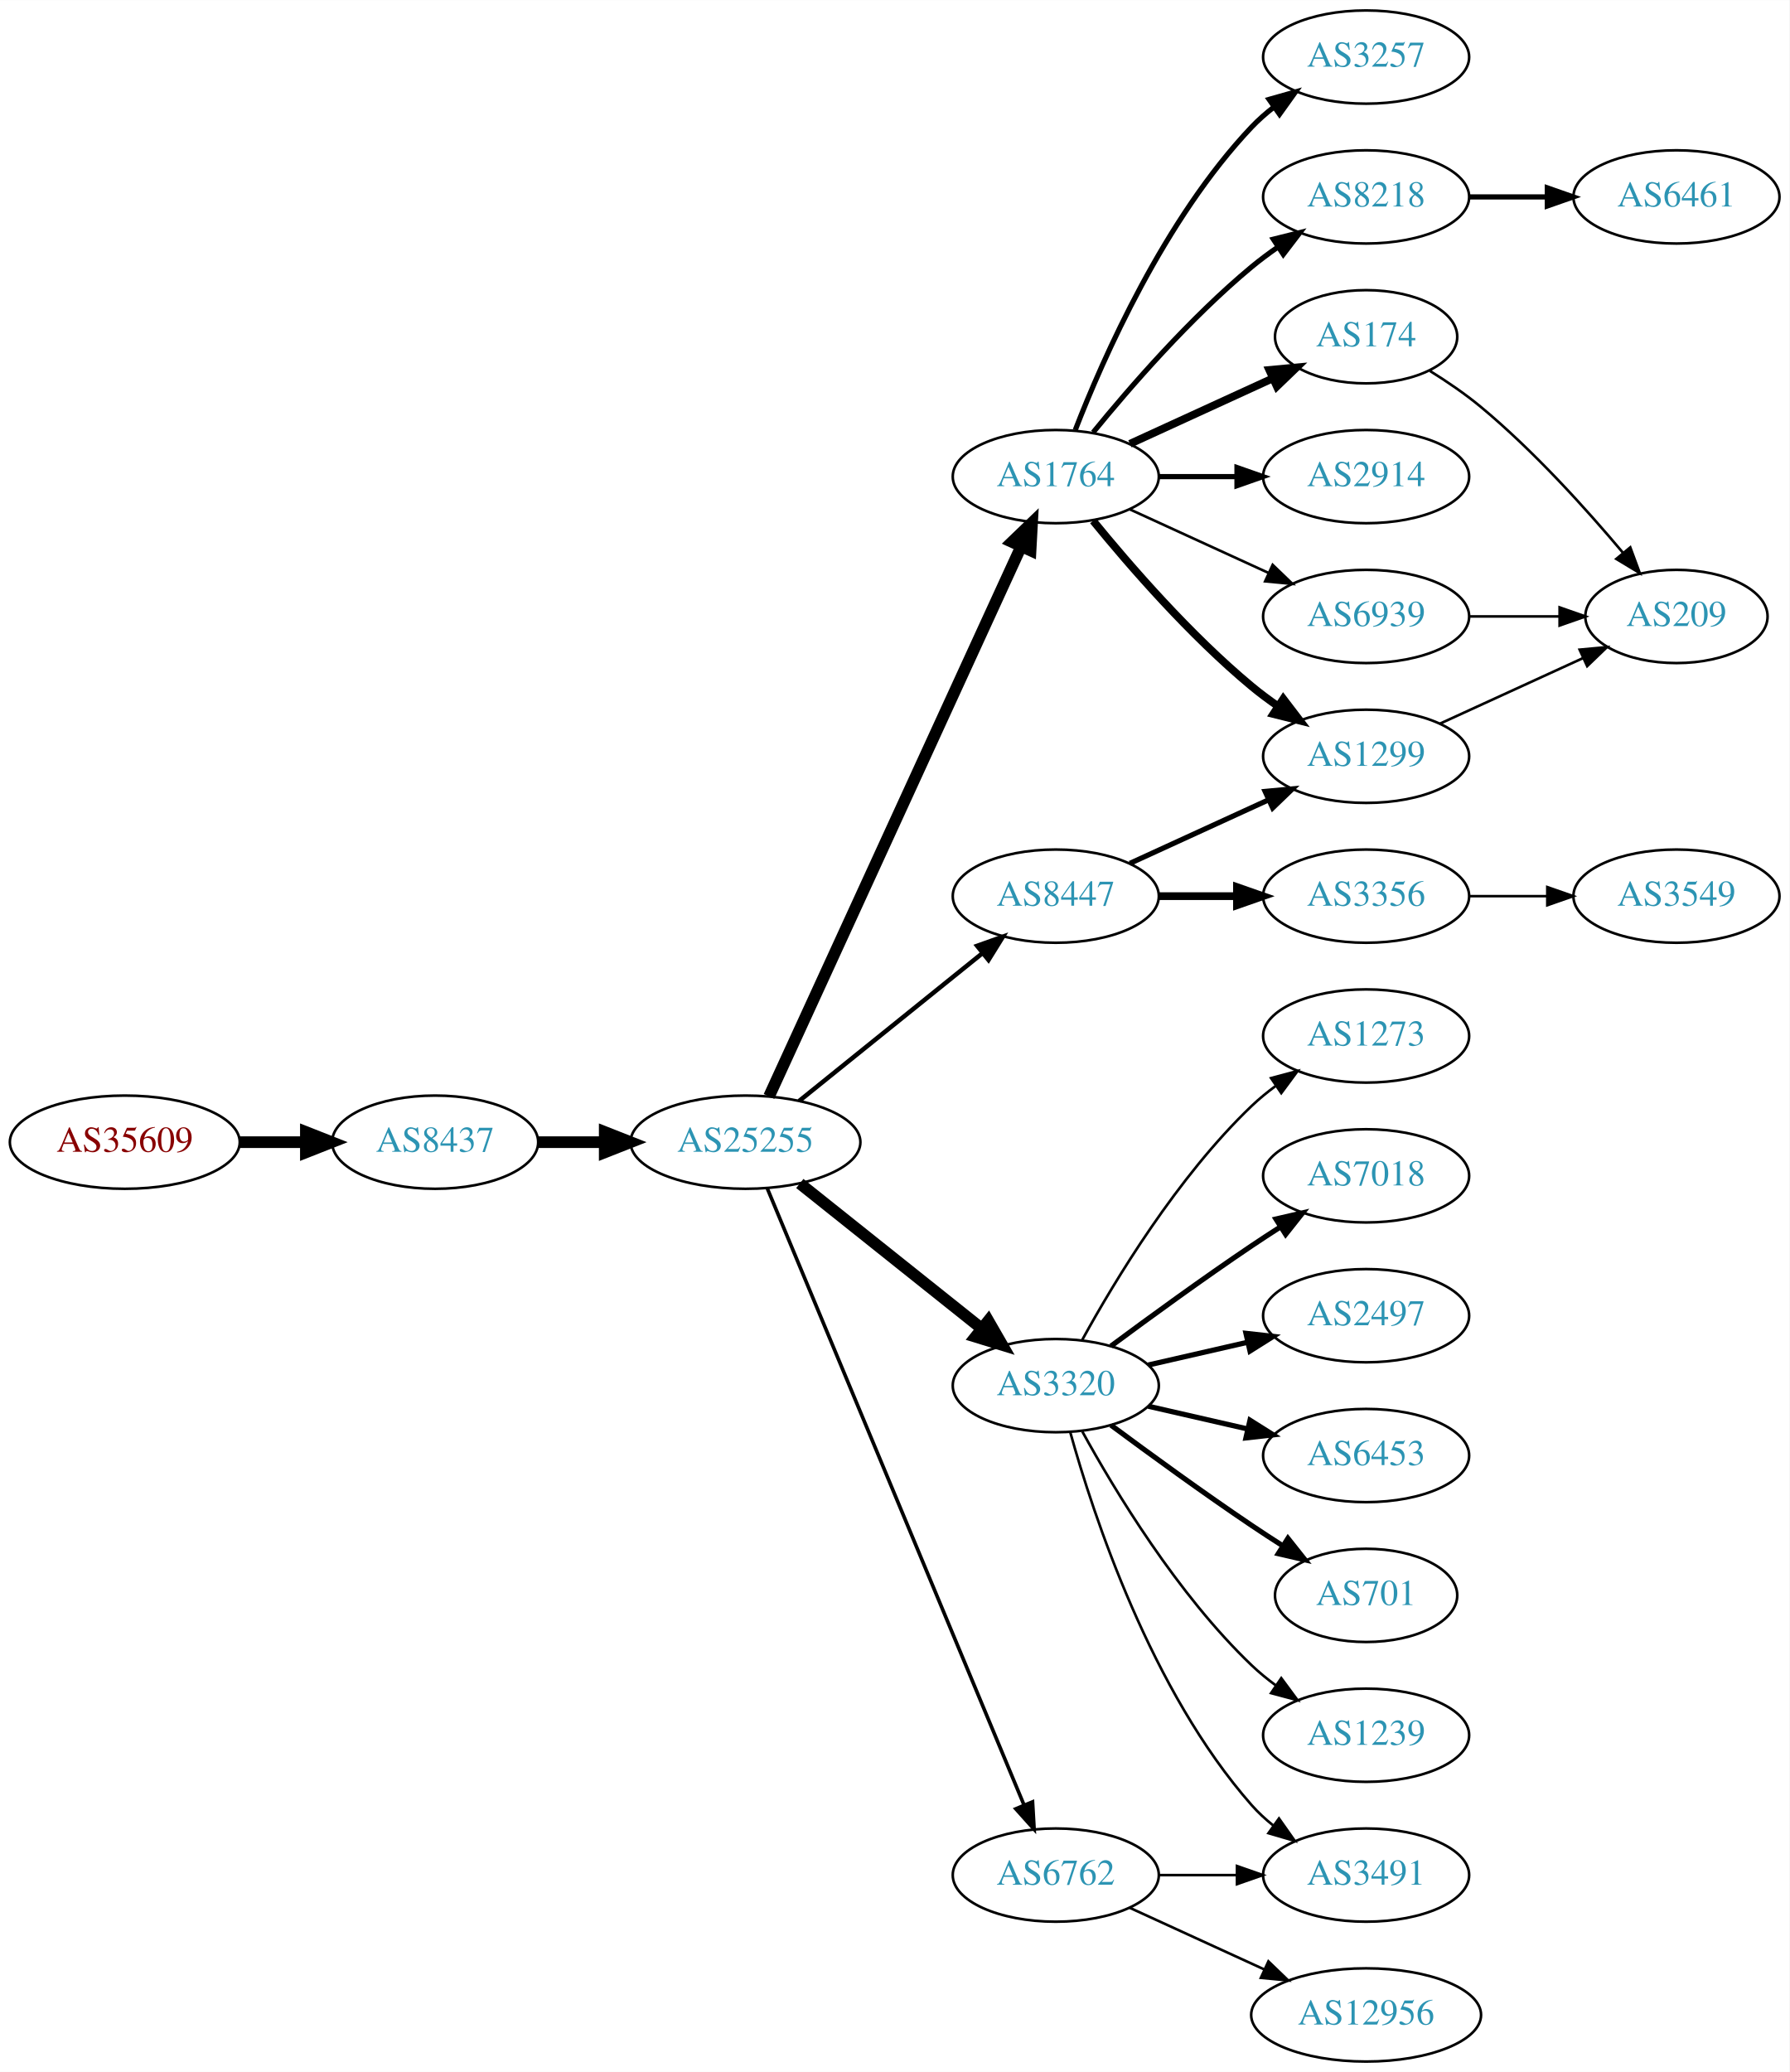
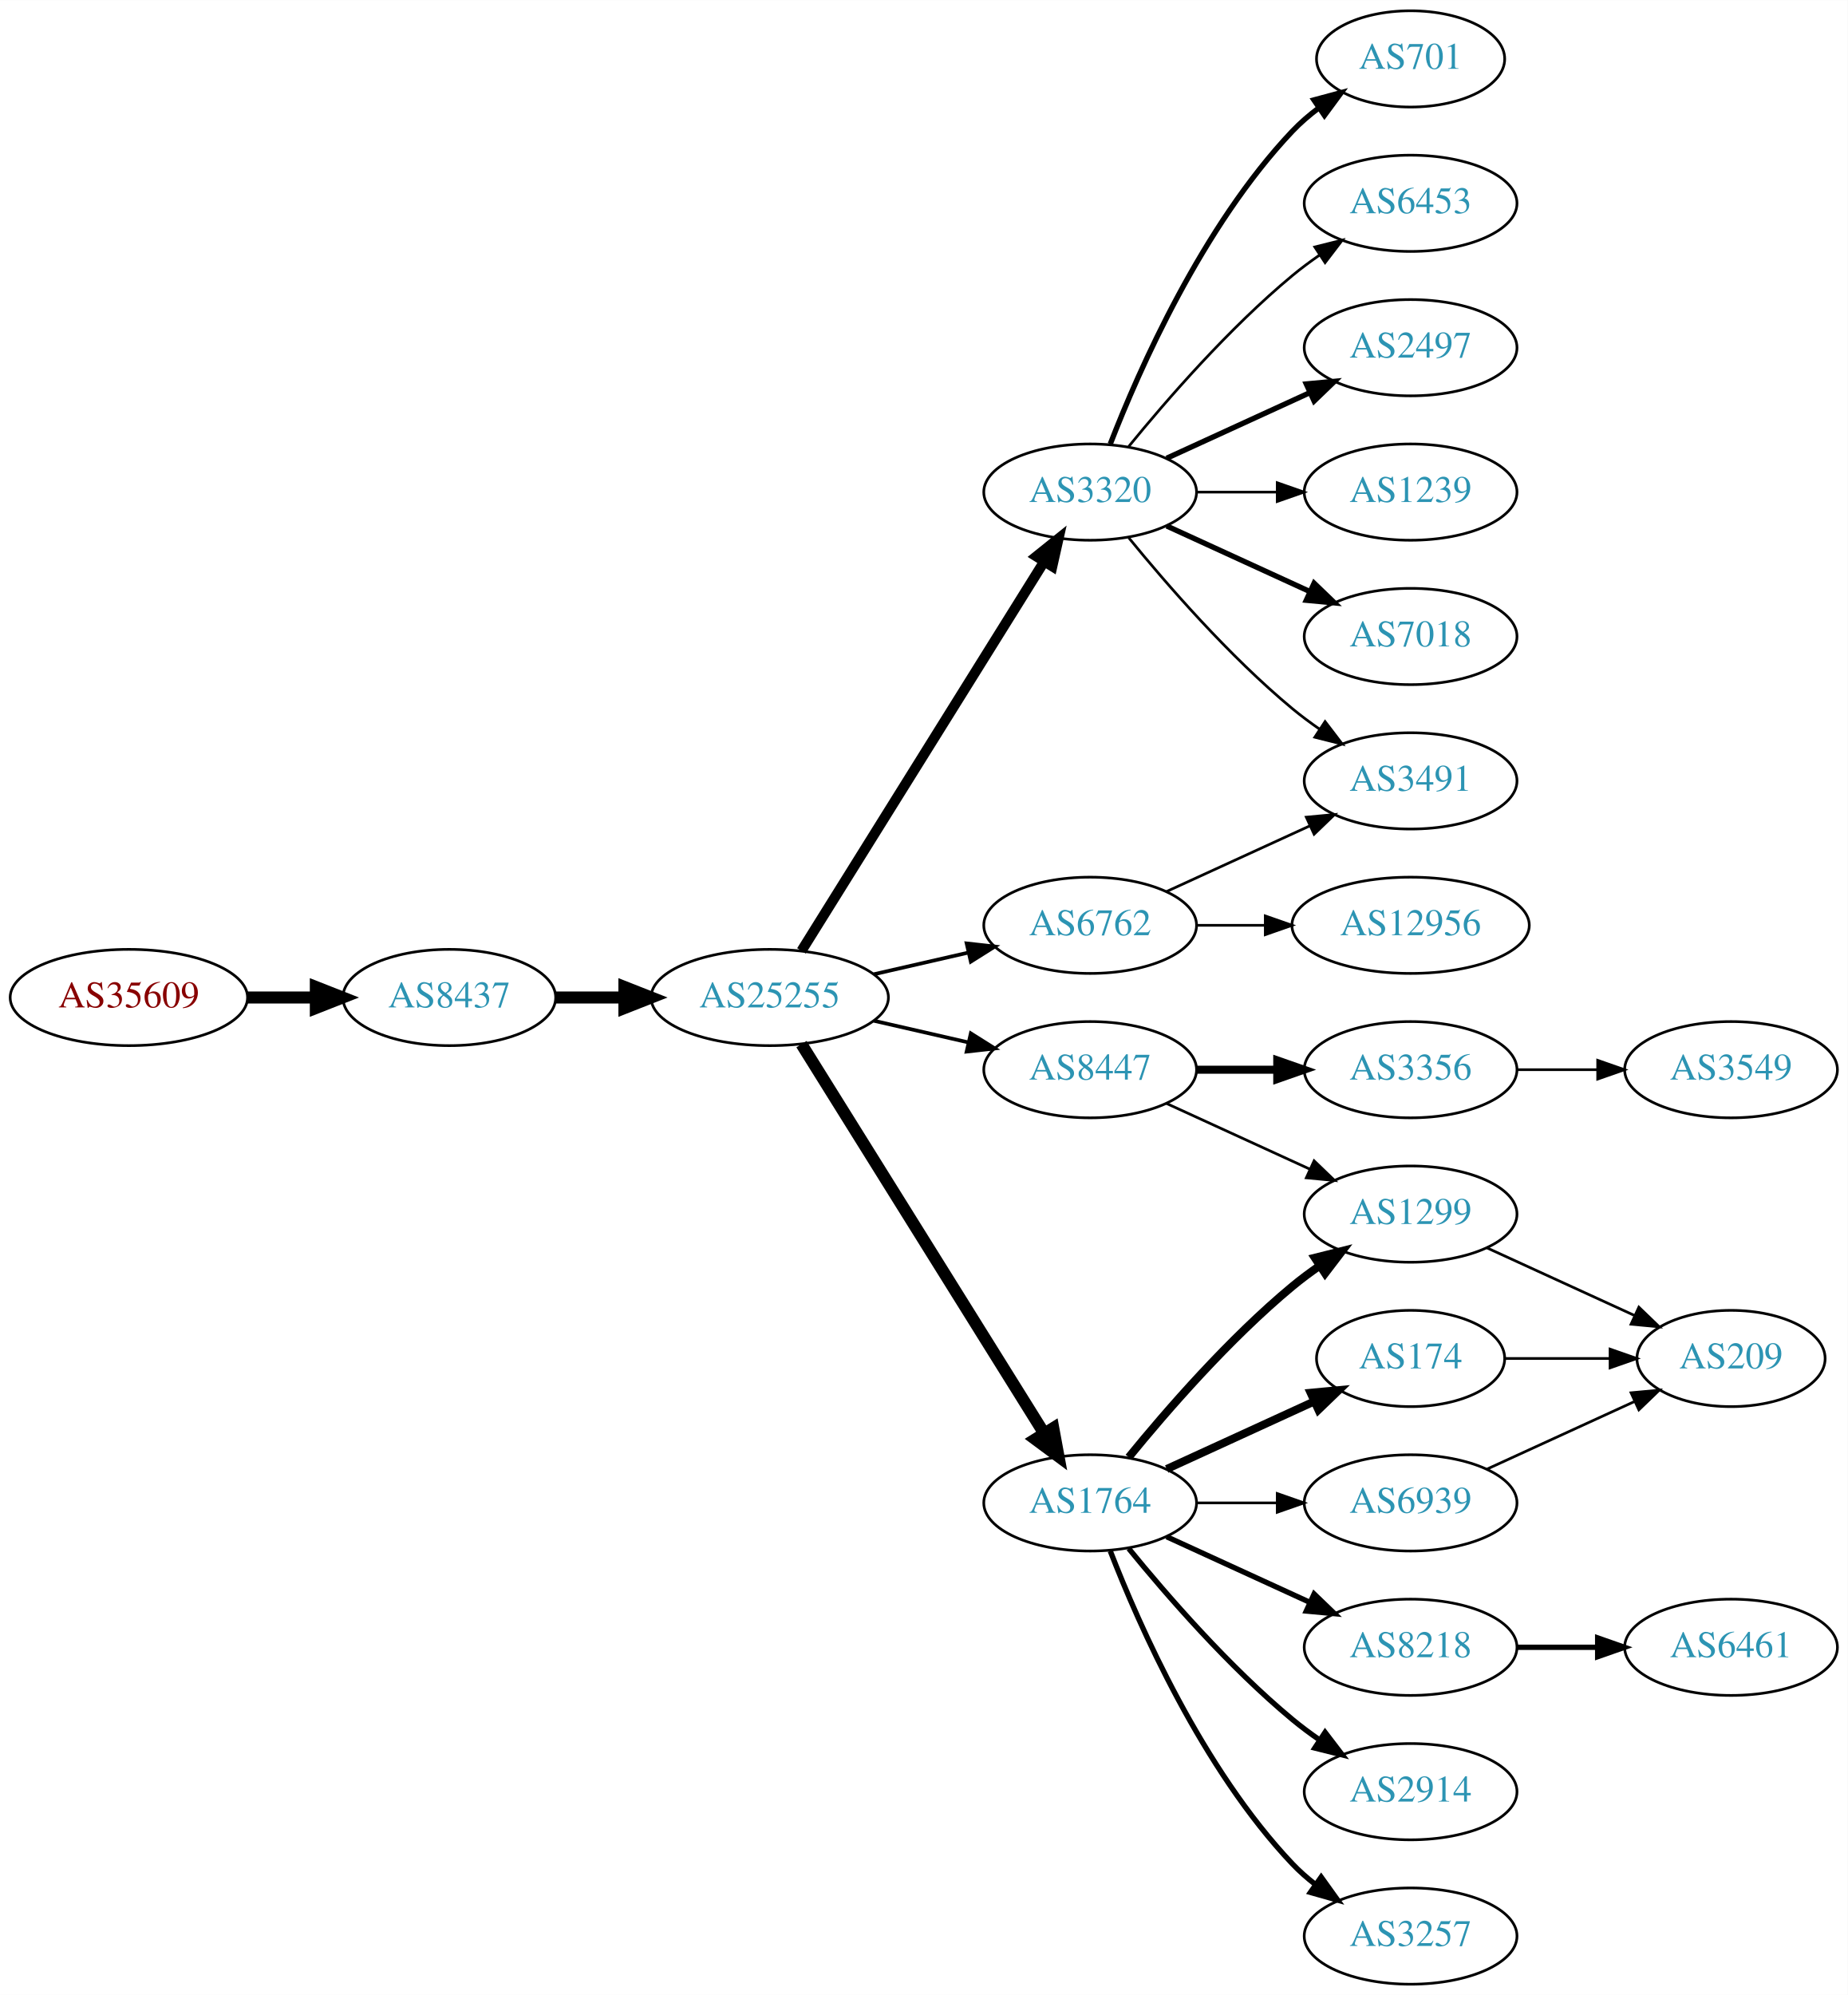
- <svg xmlns="http://www.w3.org/2000/svg" xmlns:xlink="http://www.w3.org/1999/xlink" width="691pt" height="800pt" viewBox="0.00 0.00 691.06 800.00">
-   <g id="graph0" class="graph" transform="scale(1 1) rotate(0) translate(4 796)">
-     <polygon fill="white" stroke="none" points="-4,4 -4,-796 687.055,-796 687.055,4 -4,4" />
+ <svg xmlns="http://www.w3.org/2000/svg" xmlns:xlink="http://www.w3.org/1999/xlink" width="691pt" height="746pt" viewBox="0.00 0.00 691.06 746.00">
+   <g id="graph0" class="graph" transform="scale(1 1) rotate(0) translate(4 742)">
+     <polygon fill="white" stroke="none" points="-4,4 -4,-742 687.055,-742 687.055,4 -4,4" />
    <g id="node1" class="node">
      <g id="a_node1">
        <a xlink:href="/asn/35609" xlink:title="AS35609 ~ Smart Force e.U. [AT]">
-           <ellipse fill="#ffffff" stroke="black" cx="44.196" cy="-355" rx="44.393" ry="18" />
-           <text text-anchor="middle" x="44.196" y="-351.3" font-family="Times,serif" font-size="14.00" fill="#880000">AS35609</text>
+           <ellipse fill="#ffffff" stroke="black" cx="44.196" cy="-369" rx="44.393" ry="18" />
+           <text text-anchor="middle" x="44.196" y="-365.3" font-family="Times,serif" font-size="14.00" fill="#880000">AS35609</text>
        </a>
      </g>
    </g>
    <g id="node2" class="node">
      <g id="a_node2">
        <a xlink:href="/asn/8437" xlink:title="AS8437 ~ Hutchison Drei Austria GmbH [AT]">
-           <ellipse fill="#ffffff" stroke="black" cx="164.039" cy="-355" rx="39.794" ry="18" />
-           <text text-anchor="middle" x="164.039" y="-351.3" font-family="Times,serif" font-size="14.00" fill="#2c94b3">AS8437</text>
+           <ellipse fill="#ffffff" stroke="black" cx="164.039" cy="-369" rx="39.794" ry="18" />
+           <text text-anchor="middle" x="164.039" y="-365.3" font-family="Times,serif" font-size="14.00" fill="#2c94b3">AS8437</text>
        </a>
      </g>
    </g>
    <g id="edge1" class="edge">
-       <path fill="none" stroke="black" stroke-width="4.5" d="M88.407,-355C96.72,-355 105.482,-355 113.965,-355" />
-       <polygon fill="black" stroke="black" stroke-width="4.5" points="114.123,-358.938 124.123,-355 114.123,-351.063 114.123,-358.938" />
+       <path fill="none" stroke="black" stroke-width="4.5" d="M88.407,-369C96.72,-369 105.482,-369 113.965,-369" />
+       <polygon fill="black" stroke="black" stroke-width="4.5" points="114.123,-372.938 124.123,-369 114.123,-365.063 114.123,-372.938" />
    </g>
    <g id="node3" class="node">
      <g id="a_node3">
        <a xlink:href="/asn/25255" xlink:title="AS25255 ~ ==&gt; TELE2 AUSTRIA &lt;== [AT]">
-           <ellipse fill="#ffffff" stroke="black" cx="283.881" cy="-355" rx="44.393" ry="18" />
-           <text text-anchor="middle" x="283.881" y="-351.3" font-family="Times,serif" font-size="14.00" fill="#2c94b3">AS25255</text>
+           <ellipse fill="#ffffff" stroke="black" cx="283.881" cy="-369" rx="44.393" ry="18" />
+           <text text-anchor="middle" x="283.881" y="-365.3" font-family="Times,serif" font-size="14.00" fill="#2c94b3">AS25255</text>
        </a>
      </g>
    </g>
    <g id="edge2" class="edge">
-       <path fill="none" stroke="black" stroke-width="4.5" d="M203.951,-355C212.054,-355 220.729,-355 229.255,-355" />
-       <polygon fill="black" stroke="black" stroke-width="4.5" points="229.533,-358.938 239.533,-355 229.533,-351.063 229.533,-358.938" />
+       <path fill="none" stroke="black" stroke-width="4.5" d="M203.951,-369C212.054,-369 220.729,-369 229.255,-369" />
+       <polygon fill="black" stroke="black" stroke-width="4.5" points="229.533,-372.938 239.533,-369 229.533,-365.063 229.533,-372.938" />
    </g>
    <g id="node4" class="node">
      <g id="a_node4">
-         <a xlink:href="/asn/1764" xlink:title="AS1764 ~ NEXTLAYER-AS [AT]">
-           <ellipse fill="#ffffff" stroke="black" cx="403.724" cy="-612" rx="39.794" ry="18" />
-           <text text-anchor="middle" x="403.724" y="-608.3" font-family="Times,serif" font-size="14.00" fill="#2c94b3">AS1764</text>
+         <a xlink:href="/asn/6762" xlink:title="AS6762 ~ TELECOM ITALIA SPARKLE S.p.A. [IT]">
+           <ellipse fill="#ffffff" stroke="black" cx="403.724" cy="-396" rx="39.794" ry="18" />
+           <text text-anchor="middle" x="403.724" y="-392.3" font-family="Times,serif" font-size="14.00" fill="#2c94b3">AS6762</text>
        </a>
      </g>
    </g>
    <g id="edge3" class="edge">
-       <path fill="none" stroke="black" stroke-width="4.5" d="M292.981,-372.665C313.206,-416.772 366.03,-531.976 390.256,-584.809" />
-       <polygon fill="black" stroke="black" stroke-width="4.5" points="386.82,-586.763 394.567,-594.212 393.978,-583.481 386.82,-586.763" />
+       <path fill="none" stroke="black" stroke-width="1.385" d="M322.816,-377.692C334.057,-380.267 346.469,-383.111 358.092,-385.774" />
+       <polygon fill="black" stroke="black" stroke-width="1.385" points="357.525,-389.235 368.054,-388.057 359.088,-382.412 357.525,-389.235" />
    </g>
    <g id="node5" class="node">
      <g id="a_node5">
-         <a xlink:href="/asn/3320" xlink:title="AS3320 ~ DTAG [DE]">
-           <ellipse fill="#ffffff" stroke="black" cx="403.724" cy="-261" rx="39.794" ry="18" />
-           <text text-anchor="middle" x="403.724" y="-257.3" font-family="Times,serif" font-size="14.00" fill="#2c94b3">AS3320</text>
+         <a xlink:href="/asn/8447" xlink:title="AS8447 ~ A1 Telekom Austria AG [AT]">
+           <ellipse fill="#ffffff" stroke="black" cx="403.724" cy="-342" rx="39.794" ry="18" />
+           <text text-anchor="middle" x="403.724" y="-338.3" font-family="Times,serif" font-size="14.00" fill="#2c94b3">AS8447</text>
        </a>
      </g>
    </g>
    <g id="edge4" class="edge">
-       <path fill="none" stroke="black" stroke-width="4.5" d="M304.872,-339.054C324.203,-323.634 353.654,-300.141 375.197,-282.957" />
-       <polygon fill="black" stroke="black" stroke-width="4.5" points="377.666,-286.024 383.029,-276.71 372.756,-279.868 377.666,-286.024" />
+       <path fill="none" stroke="black" stroke-width="1.385" d="M322.816,-360.308C334.057,-357.733 346.469,-354.889 358.092,-352.226" />
+       <polygon fill="black" stroke="black" stroke-width="1.385" points="359.088,-355.588 368.054,-349.943 357.525,-348.765 359.088,-355.588" />
    </g>
    <g id="node6" class="node">
      <g id="a_node6">
-         <a xlink:href="/asn/8447" xlink:title="AS8447 ~ A1 Telekom Austria AG [AT]">
-           <ellipse fill="#ffffff" stroke="black" cx="403.724" cy="-450" rx="39.794" ry="18" />
-           <text text-anchor="middle" x="403.724" y="-446.3" font-family="Times,serif" font-size="14.00" fill="#2c94b3">AS8447</text>
+         <a xlink:href="/asn/3320" xlink:title="AS3320 ~ DTAG [DE]">
+           <ellipse fill="#ffffff" stroke="black" cx="403.724" cy="-558" rx="39.794" ry="18" />
+           <text text-anchor="middle" x="403.724" y="-554.3" font-family="Times,serif" font-size="14.00" fill="#2c94b3">AS3320</text>
        </a>
      </g>
    </g>
    <g id="edge5" class="edge">
-       <path fill="none" stroke="black" stroke-width="1.731" d="M304.605,-370.901C324.01,-386.544 353.796,-410.557 375.461,-428.021" />
-       <polygon fill="black" stroke="black" stroke-width="1.731" points="373.345,-430.812 383.327,-434.363 377.739,-425.362 373.345,-430.812" />
+       <path fill="none" stroke="black" stroke-width="3.808" d="M295.756,-386.442C316.54,-419.775 362,-492.686 386.429,-531.866" />
+       <polygon fill="black" stroke="black" stroke-width="3.808" points="383.614,-533.966 391.875,-540.6 389.554,-530.263 383.614,-533.966" />
    </g>
    <g id="node7" class="node">
      <g id="a_node7">
-         <a xlink:href="/asn/6762" xlink:title="AS6762 ~ TELECOM ITALIA SPARKLE S.p.A. [IT]">
-           <ellipse fill="#ffffff" stroke="black" cx="403.724" cy="-72" rx="39.794" ry="18" />
-           <text text-anchor="middle" x="403.724" y="-68.3" font-family="Times,serif" font-size="14.00" fill="#2c94b3">AS6762</text>
+         <a xlink:href="/asn/1764" xlink:title="AS1764 ~ NEXTLAYER-AS [AT]">
+           <ellipse fill="#ffffff" stroke="black" cx="403.724" cy="-180" rx="39.794" ry="18" />
+           <text text-anchor="middle" x="403.724" y="-176.3" font-family="Times,serif" font-size="14.00" fill="#2c94b3">AS1764</text>
        </a>
      </g>
    </g>
    <g id="edge6" class="edge">
-       <path fill="none" stroke="black" stroke-width="1.385" d="M292.253,-337.297C312.217,-289.353 367.437,-156.741 391.393,-99.212" />
-       <polygon fill="black" stroke="black" stroke-width="1.385" points="394.742,-100.273 395.355,-89.696 388.28,-97.582 394.742,-100.273" />
+       <path fill="none" stroke="black" stroke-width="4.5" d="M295.756,-351.558C316.54,-318.225 362,-245.314 386.429,-206.134" />
+       <polygon fill="black" stroke="black" stroke-width="4.5" points="389.925,-207.969 391.875,-197.4 383.243,-203.802 389.925,-207.969" />
+     </g>
+     <g id="node15" class="node">
+       <g id="a_node15">
+         <a xlink:href="/asn/3491" xlink:title="AS3491 ~ PCCW Global, Inc. [US]">
+           <ellipse fill="#ffffff" stroke="black" cx="523.566" cy="-450" rx="39.794" ry="18" />
+           <text text-anchor="middle" x="523.566" y="-446.3" font-family="Times,serif" font-size="14.00" fill="#2c94b3">AS3491</text>
+         </a>
+       </g>
+     </g>
+     <g id="edge16" class="edge">
+       <path fill="none" stroke="black" d="M432.353,-408.661C448.31,-415.973 468.58,-425.261 485.863,-433.181" />
+       <polygon fill="black" stroke="black" points="484.562,-436.435 495.111,-437.419 487.478,-430.071 484.562,-436.435" />
+     </g>
+     <g id="node17" class="node">
+       <g id="a_node17">
+         <a xlink:href="/asn/12956" xlink:title="AS12956 ~ TELXIUS [ES]">
+           <ellipse fill="#ffffff" stroke="black" cx="523.566" cy="-396" rx="44.393" ry="18" />
+           <text text-anchor="middle" x="523.566" y="-392.3" font-family="Times,serif" font-size="14.00" fill="#2c94b3">AS12956</text>
+         </a>
+       </g>
+     </g>
+     <g id="edge17" class="edge">
+       <path fill="none" stroke="black" d="M443.636,-396C451.739,-396 460.414,-396 468.941,-396" />
+       <polygon fill="black" stroke="black" points="469.218,-399.5 479.218,-396 469.218,-392.5 469.218,-399.5" />
    </g>
    <g id="node8" class="node">
      <g id="a_node8">
-         <a xlink:href="/asn/3257" xlink:title="AS3257 ~ GTT [DE]">
-           <ellipse fill="#ffffff" stroke="black" cx="523.566" cy="-774" rx="39.794" ry="18" />
-           <text text-anchor="middle" x="523.566" y="-770.3" font-family="Times,serif" font-size="14.00" fill="#2c94b3">AS3257</text>
+         <a xlink:href="/asn/3356" xlink:title="AS3356 ~ Level 3 Parent, LLC [US]">
+           <ellipse fill="#ffffff" stroke="black" cx="523.566" cy="-342" rx="39.794" ry="18" />
+           <text text-anchor="middle" x="523.566" y="-338.3" font-family="Times,serif" font-size="14.00" fill="#2c94b3">AS3356</text>
        </a>
      </g>
    </g>
    <g id="edge7" class="edge">
-       <path fill="none" stroke="black" stroke-width="2" d="M411.247,-629.994C421.997,-657.728 445.655,-711.429 479.37,-747 481.956,-749.728 484.874,-752.294 487.942,-754.677" />
-       <polygon fill="black" stroke="black" stroke-width="2" points="486.096,-757.658 496.29,-760.543 490.12,-751.93 486.096,-757.658" />
+       <path fill="none" stroke="black" stroke-width="3" d="M443.636,-342C453.19,-342 463.539,-342 473.502,-342" />
+       <polygon fill="black" stroke="black" stroke-width="3" points="473.695,-345.5 483.695,-342 473.694,-338.5 473.695,-345.5" />
    </g>
    <g id="node9" class="node">
      <g id="a_node9">
-         <a xlink:href="/asn/174" xlink:title="AS174 ~ Cogent Communications [US]">
-           <ellipse fill="#ffffff" stroke="black" cx="523.566" cy="-666" rx="35.194" ry="18" />
-           <text text-anchor="middle" x="523.566" y="-662.3" font-family="Times,serif" font-size="14.00" fill="#2c94b3">AS174</text>
+         <a xlink:href="/asn/1299" xlink:title="AS1299 ~ Telia Carrier [EU]">
+           <ellipse fill="#ffffff" stroke="black" cx="523.566" cy="-288" rx="39.794" ry="18" />
+           <text text-anchor="middle" x="523.566" y="-284.3" font-family="Times,serif" font-size="14.00" fill="#2c94b3">AS1299</text>
        </a>
      </g>
    </g>
    <g id="edge8" class="edge">
-       <path fill="none" stroke="black" stroke-width="3" d="M432.353,-624.661C448.769,-632.183 469.75,-641.798 487.347,-649.861" />
-       <polygon fill="black" stroke="black" stroke-width="3" points="486.176,-653.174 496.725,-654.158 489.092,-646.811 486.176,-653.174" />
+       <path fill="none" stroke="black" d="M432.353,-329.339C448.31,-322.027 468.58,-312.739 485.863,-304.819" />
+       <polygon fill="black" stroke="black" points="487.478,-307.929 495.111,-300.581 484.562,-301.565 487.478,-307.929" />
    </g>
    <g id="node10" class="node">
      <g id="a_node10">
-         <a xlink:href="/asn/8218" xlink:title="AS8218 ~ legacy Neotelecoms [FR]">
-           <ellipse fill="#ffffff" stroke="black" cx="523.566" cy="-720" rx="39.794" ry="18" />
-           <text text-anchor="middle" x="523.566" y="-716.3" font-family="Times,serif" font-size="14.00" fill="#2c94b3">AS8218</text>
+         <a xlink:href="/asn/701" xlink:title="AS701 ~ UUNET [US]">
+           <ellipse fill="#ffffff" stroke="black" cx="523.566" cy="-720" rx="35.194" ry="18" />
+           <text text-anchor="middle" x="523.566" y="-716.3" font-family="Times,serif" font-size="14.00" fill="#2c94b3">AS701</text>
        </a>
      </g>
    </g>
    <g id="edge9" class="edge">
-       <path fill="none" stroke="black" stroke-width="2" d="M418.143,-629.065C432.257,-646.375 455.672,-673.345 479.37,-693 482.587,-695.668 486.087,-698.27 489.658,-700.741" />
-       <polygon fill="black" stroke="black" stroke-width="2" points="487.735,-703.666 498.014,-706.236 491.581,-697.817 487.735,-703.666" />
+       <path fill="none" stroke="black" stroke-width="2" d="M411.247,-575.994C421.997,-603.728 445.655,-657.429 479.37,-693 482.313,-696.105 485.687,-699.001 489.222,-701.655" />
+       <polygon fill="black" stroke="black" stroke-width="2" points="487.408,-704.654 497.641,-707.397 491.351,-698.871 487.408,-704.654" />
    </g>
    <g id="node11" class="node">
      <g id="a_node11">
-         <a xlink:href="/asn/1299" xlink:title="AS1299 ~ Telia Carrier [EU]">
-           <ellipse fill="#ffffff" stroke="black" cx="523.566" cy="-504" rx="39.794" ry="18" />
-           <text text-anchor="middle" x="523.566" y="-500.3" font-family="Times,serif" font-size="14.00" fill="#2c94b3">AS1299</text>
+         <a xlink:href="/asn/6453" xlink:title="AS6453 ~ TATA COMMUNICATIONS (AMERICA) INC [US]">
+           <ellipse fill="#ffffff" stroke="black" cx="523.566" cy="-666" rx="39.794" ry="18" />
+           <text text-anchor="middle" x="523.566" y="-662.3" font-family="Times,serif" font-size="14.00" fill="#2c94b3">AS6453</text>
        </a>
      </g>
    </g>
    <g id="edge10" class="edge">
-       <path fill="none" stroke="black" stroke-width="3" d="M418.143,-594.935C432.257,-577.625 455.672,-550.655 479.37,-531 482.587,-528.332 486.087,-525.73 489.658,-523.259" />
-       <polygon fill="black" stroke="black" stroke-width="3" points="491.581,-526.183 498.014,-517.764 487.735,-520.334 491.581,-526.183" />
+       <path fill="none" stroke="black" d="M418.143,-575.065C432.257,-592.375 455.672,-619.345 479.37,-639 482.587,-641.668 486.087,-644.27 489.658,-646.741" />
+       <polygon fill="black" stroke="black" points="487.735,-649.666 498.014,-652.236 491.581,-643.817 487.735,-649.666" />
    </g>
    <g id="node12" class="node">
      <g id="a_node12">
-         <a xlink:href="/asn/2914" xlink:title="AS2914 ~ NTT America, Inc. [US]">
+         <a xlink:href="/asn/2497" xlink:title="AS2497 ~ Internet Initiative Japan Inc. [JP]">
          <ellipse fill="#ffffff" stroke="black" cx="523.566" cy="-612" rx="39.794" ry="18" />
-           <text text-anchor="middle" x="523.566" y="-608.3" font-family="Times,serif" font-size="14.00" fill="#2c94b3">AS2914</text>
+           <text text-anchor="middle" x="523.566" y="-608.3" font-family="Times,serif" font-size="14.00" fill="#2c94b3">AS2497</text>
        </a>
      </g>
    </g>
    <g id="edge11" class="edge">
-       <path fill="none" stroke="black" stroke-width="2" d="M443.636,-612C453.19,-612 463.539,-612 473.502,-612" />
-       <polygon fill="black" stroke="black" stroke-width="2" points="473.695,-615.5 483.695,-612 473.694,-608.5 473.695,-615.5" />
+       <path fill="none" stroke="black" stroke-width="2" d="M432.353,-570.661C448.31,-577.973 468.58,-587.261 485.863,-595.181" />
+       <polygon fill="black" stroke="black" stroke-width="2" points="484.562,-598.435 495.111,-599.419 487.478,-592.071 484.562,-598.435" />
    </g>
    <g id="node13" class="node">
      <g id="a_node13">
-         <a xlink:href="/asn/6939" xlink:title="AS6939 ~ Hurricane Electric LLC [US]">
+         <a xlink:href="/asn/1239" xlink:title="AS1239 ~ Sprint [US]">
          <ellipse fill="#ffffff" stroke="black" cx="523.566" cy="-558" rx="39.794" ry="18" />
-           <text text-anchor="middle" x="523.566" y="-554.3" font-family="Times,serif" font-size="14.00" fill="#2c94b3">AS6939</text>
+           <text text-anchor="middle" x="523.566" y="-554.3" font-family="Times,serif" font-size="14.00" fill="#2c94b3">AS1239</text>
        </a>
      </g>
    </g>
    <g id="edge12" class="edge">
-       <path fill="none" stroke="black" d="M432.353,-599.339C448.31,-592.027 468.58,-582.739 485.863,-574.819" />
-       <polygon fill="black" stroke="black" points="487.478,-577.929 495.111,-570.581 484.562,-571.565 487.478,-577.929" />
+       <path fill="none" stroke="black" d="M443.636,-558C453.19,-558 463.539,-558 473.502,-558" />
+       <polygon fill="black" stroke="black" points="473.695,-561.5 483.695,-558 473.694,-554.5 473.695,-561.5" />
    </g>
    <g id="node14" class="node">
      <g id="a_node14">
        <a xlink:href="/asn/7018" xlink:title="AS7018 ~ AT&amp;T Services, Inc. [US]">
-           <ellipse fill="#ffffff" stroke="black" cx="523.566" cy="-342" rx="39.794" ry="18" />
-           <text text-anchor="middle" x="523.566" y="-338.3" font-family="Times,serif" font-size="14.00" fill="#2c94b3">AS7018</text>
+           <ellipse fill="#ffffff" stroke="black" cx="523.566" cy="-504" rx="39.794" ry="18" />
+           <text text-anchor="middle" x="523.566" y="-500.3" font-family="Times,serif" font-size="14.00" fill="#2c94b3">AS7018</text>
        </a>
      </g>
    </g>
    <g id="edge13" class="edge">
-       <path fill="none" stroke="black" stroke-width="2" d="M425.054,-276.277C439.916,-287.304 460.661,-302.407 479.37,-315 482.919,-317.389 486.67,-319.839 490.418,-322.242" />
-       <polygon fill="black" stroke="black" stroke-width="2" points="488.744,-325.325 499.067,-327.712 492.486,-319.409 488.744,-325.325" />
-     </g>
-     <g id="node15" class="node">
-       <g id="a_node15">
-         <a xlink:href="/asn/2497" xlink:title="AS2497 ~ Internet Initiative Japan Inc. [JP]">
-           <ellipse fill="#ffffff" stroke="black" cx="523.566" cy="-288" rx="39.794" ry="18" />
-           <text text-anchor="middle" x="523.566" y="-284.3" font-family="Times,serif" font-size="14.00" fill="#2c94b3">AS2497</text>
-         </a>
-       </g>
+       <path fill="none" stroke="black" stroke-width="2" d="M432.353,-545.339C448.31,-538.027 468.58,-528.739 485.863,-520.819" />
+       <polygon fill="black" stroke="black" stroke-width="2" points="487.478,-523.929 495.111,-516.581 484.562,-517.565 487.478,-523.929" />
    </g>
    <g id="edge14" class="edge">
-       <path fill="none" stroke="black" stroke-width="2" d="M439.443,-268.955C451.443,-271.704 465.064,-274.825 477.756,-277.733" />
-       <polygon fill="black" stroke="black" stroke-width="2" points="477.159,-281.187 487.688,-280.009 478.722,-274.364 477.159,-281.187" />
+       <path fill="none" stroke="black" d="M418.143,-540.935C432.257,-523.625 455.672,-496.655 479.37,-477 482.587,-474.332 486.087,-471.73 489.658,-469.259" />
+       <polygon fill="black" stroke="black" points="491.581,-472.183 498.014,-463.764 487.735,-466.334 491.581,-472.183" />
+     </g>
+     <g id="edge18" class="edge">
+       <path fill="none" stroke="black" stroke-width="3" d="M418.143,-197.065C432.257,-214.375 455.672,-241.345 479.37,-261 482.587,-263.668 486.087,-266.27 489.658,-268.741" />
+       <polygon fill="black" stroke="black" stroke-width="3" points="487.735,-271.666 498.014,-274.236 491.581,-265.817 487.735,-271.666" />
+     </g>
+     <g id="node18" class="node">
+       <g id="a_node18">
+         <a xlink:href="/asn/8218" xlink:title="AS8218 ~ legacy Neotelecoms [FR]">
+           <ellipse fill="#ffffff" stroke="black" cx="523.566" cy="-126" rx="39.794" ry="18" />
+           <text text-anchor="middle" x="523.566" y="-122.3" font-family="Times,serif" font-size="14.00" fill="#2c94b3">AS8218</text>
+         </a>
+       </g>
+     </g>
+     <g id="edge19" class="edge">
+       <path fill="none" stroke="black" stroke-width="2" d="M432.353,-167.339C448.31,-160.027 468.58,-150.739 485.863,-142.819" />
+       <polygon fill="black" stroke="black" stroke-width="2" points="487.478,-145.929 495.111,-138.581 484.562,-139.565 487.478,-145.929" />
+     </g>
+     <g id="node19" class="node">
+       <g id="a_node19">
+         <a xlink:href="/asn/174" xlink:title="AS174 ~ Cogent Communications [US]">
+           <ellipse fill="#ffffff" stroke="black" cx="523.566" cy="-234" rx="35.194" ry="18" />
+           <text text-anchor="middle" x="523.566" y="-230.3" font-family="Times,serif" font-size="14.00" fill="#2c94b3">AS174</text>
+         </a>
+       </g>
+     </g>
+     <g id="edge20" class="edge">
+       <path fill="none" stroke="black" stroke-width="3" d="M432.353,-192.661C448.769,-200.183 469.75,-209.798 487.347,-217.861" />
+       <polygon fill="black" stroke="black" stroke-width="3" points="486.176,-221.174 496.725,-222.158 489.092,-214.811 486.176,-221.174" />
+     </g>
+     <g id="node20" class="node">
+       <g id="a_node20">
+         <a xlink:href="/asn/2914" xlink:title="AS2914 ~ NTT America, Inc. [US]">
+           <ellipse fill="#ffffff" stroke="black" cx="523.566" cy="-72" rx="39.794" ry="18" />
+           <text text-anchor="middle" x="523.566" y="-68.3" font-family="Times,serif" font-size="14.00" fill="#2c94b3">AS2914</text>
+         </a>
+       </g>
+     </g>
+     <g id="edge21" class="edge">
+       <path fill="none" stroke="black" stroke-width="2" d="M418.143,-162.935C432.257,-145.625 455.672,-118.655 479.37,-99 482.587,-96.332 486.087,-93.73 489.658,-91.259" />
+       <polygon fill="black" stroke="black" stroke-width="2" points="491.581,-94.183 498.014,-85.764 487.735,-88.334 491.581,-94.183" />
+     </g>
+     <g id="node21" class="node">
+       <g id="a_node21">
+         <a xlink:href="/asn/3257" xlink:title="AS3257 ~ GTT [DE]">
+           <ellipse fill="#ffffff" stroke="black" cx="523.566" cy="-18" rx="39.794" ry="18" />
+           <text text-anchor="middle" x="523.566" y="-14.3" font-family="Times,serif" font-size="14.00" fill="#2c94b3">AS3257</text>
+         </a>
+       </g>
+     </g>
+     <g id="edge22" class="edge">
+       <path fill="none" stroke="black" stroke-width="2" d="M411.247,-162.006C421.997,-134.272 445.655,-80.571 479.37,-45 481.956,-42.272 484.874,-39.706 487.942,-37.323" />
+       <polygon fill="black" stroke="black" stroke-width="2" points="490.12,-40.069 496.29,-31.457 486.096,-34.342 490.12,-40.069" />
+     </g>
+     <g id="node22" class="node">
+       <g id="a_node22">
+         <a xlink:href="/asn/6939" xlink:title="AS6939 ~ Hurricane Electric LLC [US]">
+           <ellipse fill="#ffffff" stroke="black" cx="523.566" cy="-180" rx="39.794" ry="18" />
+           <text text-anchor="middle" x="523.566" y="-176.3" font-family="Times,serif" font-size="14.00" fill="#2c94b3">AS6939</text>
+         </a>
+       </g>
+     </g>
+     <g id="edge23" class="edge">
+       <path fill="none" stroke="black" d="M443.636,-180C453.19,-180 463.539,-180 473.502,-180" />
+       <polygon fill="black" stroke="black" points="473.695,-183.5 483.695,-180 473.694,-176.5 473.695,-183.5" />
    </g>
    <g id="node16" class="node">
      <g id="a_node16">
-         <a xlink:href="/asn/6453" xlink:title="AS6453 ~ TATA COMMUNICATIONS (AMERICA) INC [US]">
-           <ellipse fill="#ffffff" stroke="black" cx="523.566" cy="-234" rx="39.794" ry="18" />
-           <text text-anchor="middle" x="523.566" y="-230.3" font-family="Times,serif" font-size="14.00" fill="#2c94b3">AS6453</text>
+         <a xlink:href="/asn/3549" xlink:title="AS3549 ~ Level 3 Parent, LLC [US]">
+           <ellipse fill="#ffffff" stroke="black" cx="643.409" cy="-342" rx="39.794" ry="18" />
+           <text text-anchor="middle" x="643.409" y="-338.3" font-family="Times,serif" font-size="14.00" fill="#2c94b3">AS3549</text>
        </a>
      </g>
    </g>
    <g id="edge15" class="edge">
-       <path fill="none" stroke="black" stroke-width="2" d="M439.443,-253.045C451.443,-250.296 465.064,-247.175 477.756,-244.267" />
-       <polygon fill="black" stroke="black" stroke-width="2" points="478.722,-247.636 487.688,-241.991 477.159,-240.813 478.722,-247.636" />
-     </g>
-     <g id="node17" class="node">
-       <g id="a_node17">
-         <a xlink:href="/asn/701" xlink:title="AS701 ~ UUNET [US]">
-           <ellipse fill="#ffffff" stroke="black" cx="523.566" cy="-180" rx="35.194" ry="18" />
-           <text text-anchor="middle" x="523.566" y="-176.3" font-family="Times,serif" font-size="14.00" fill="#2c94b3">AS701</text>
-         </a>
-       </g>
-     </g>
-     <g id="edge16" class="edge">
-       <path fill="none" stroke="black" stroke-width="2" d="M425.054,-245.723C439.916,-234.696 460.661,-219.593 479.37,-207 483.188,-204.431 487.238,-201.79 491.268,-199.214" />
-       <polygon fill="black" stroke="black" stroke-width="2" points="493.372,-202.025 499.962,-193.729 489.637,-196.105 493.372,-202.025" />
-     </g>
-     <g id="node18" class="node">
-       <g id="a_node18">
-         <a xlink:href="/asn/1239" xlink:title="AS1239 ~ Sprint [US]">
-           <ellipse fill="#ffffff" stroke="black" cx="523.566" cy="-126" rx="39.794" ry="18" />
-           <text text-anchor="middle" x="523.566" y="-122.3" font-family="Times,serif" font-size="14.00" fill="#2c94b3">AS1239</text>
-         </a>
-       </g>
-     </g>
-     <g id="edge17" class="edge">
-       <path fill="none" stroke="black" d="M413.965,-243.287C426.51,-220.439 450.687,-180.389 479.37,-153 482.238,-150.261 485.427,-147.653 488.736,-145.215" />
-       <polygon fill="black" stroke="black" points="490.8,-148.044 497.096,-139.523 486.86,-142.258 490.8,-148.044" />
-     </g>
-     <g id="node19" class="node">
-       <g id="a_node19">
-         <a xlink:href="/asn/1273" xlink:title="AS1273 ~ Vodafone Group PLC [EU]">
-           <ellipse fill="#ffffff" stroke="black" cx="523.566" cy="-396" rx="39.794" ry="18" />
-           <text text-anchor="middle" x="523.566" y="-392.3" font-family="Times,serif" font-size="14.00" fill="#2c94b3">AS1273</text>
-         </a>
-       </g>
-     </g>
-     <g id="edge18" class="edge">
-       <path fill="none" stroke="black" d="M413.965,-278.713C426.51,-301.561 450.687,-341.611 479.37,-369 482.238,-371.739 485.427,-374.347 488.736,-376.785" />
-       <polygon fill="black" stroke="black" points="486.86,-379.742 497.096,-382.477 490.8,-373.956 486.86,-379.742" />
-     </g>
-     <g id="node20" class="node">
-       <g id="a_node20">
-         <a xlink:href="/asn/3491" xlink:title="AS3491 ~ PCCW Global, Inc. [US]">
-           <ellipse fill="#ffffff" stroke="black" cx="523.566" cy="-72" rx="39.794" ry="18" />
-           <text text-anchor="middle" x="523.566" y="-68.3" font-family="Times,serif" font-size="14.00" fill="#2c94b3">AS3491</text>
-         </a>
-       </g>
-     </g>
-     <g id="edge19" class="edge">
-       <path fill="none" stroke="black" d="M409.297,-243.054C418.202,-211.005 440.487,-143.158 479.37,-99 481.854,-96.179 484.704,-93.551 487.729,-91.129" />
-       <polygon fill="black" stroke="black" points="489.915,-93.869 496.019,-85.209 485.847,-88.172 489.915,-93.869" />
-     </g>
-     <g id="edge21" class="edge">
-       <path fill="none" stroke="black" stroke-width="2" d="M432.353,-462.661C448.31,-469.973 468.58,-479.261 485.863,-487.181" />
-       <polygon fill="black" stroke="black" stroke-width="2" points="484.562,-490.435 495.111,-491.419 487.478,-484.071 484.562,-490.435" />
-     </g>
-     <g id="node21" class="node">
-       <g id="a_node21">
-         <a xlink:href="/asn/3356" xlink:title="AS3356 ~ Level 3 Parent, LLC [US]">
-           <ellipse fill="#ffffff" stroke="black" cx="523.566" cy="-450" rx="39.794" ry="18" />
-           <text text-anchor="middle" x="523.566" y="-446.3" font-family="Times,serif" font-size="14.00" fill="#2c94b3">AS3356</text>
-         </a>
-       </g>
-     </g>
-     <g id="edge20" class="edge">
-       <path fill="none" stroke="black" stroke-width="3" d="M443.636,-450C453.19,-450 463.539,-450 473.502,-450" />
-       <polygon fill="black" stroke="black" stroke-width="3" points="473.695,-453.5 483.695,-450 473.694,-446.5 473.695,-453.5" />
-     </g>
-     <g id="edge23" class="edge">
-       <path fill="none" stroke="black" d="M443.636,-72C453.19,-72 463.539,-72 473.502,-72" />
-       <polygon fill="black" stroke="black" points="473.695,-75.5 483.695,-72 473.694,-68.5 473.695,-75.5" />
-     </g>
-     <g id="node22" class="node">
-       <g id="a_node22">
-         <a xlink:href="/asn/12956" xlink:title="AS12956 ~ TELXIUS [ES]">
-           <ellipse fill="#ffffff" stroke="black" cx="523.566" cy="-18" rx="44.393" ry="18" />
-           <text text-anchor="middle" x="523.566" y="-14.3" font-family="Times,serif" font-size="14.00" fill="#2c94b3">AS12956</text>
-         </a>
-       </g>
-     </g>
-     <g id="edge22" class="edge">
-       <path fill="none" stroke="black" d="M432.353,-59.339C447.85,-52.238 467.417,-43.272 484.364,-35.506" />
-       <polygon fill="black" stroke="black" points="485.833,-38.682 493.466,-31.335 482.917,-32.319 485.833,-38.682" />
-     </g>
-     <g id="node25" class="node">
-       <g id="a_node25">
+       <path fill="none" stroke="black" d="M563.479,-342C573.032,-342 583.382,-342 593.345,-342" />
+       <polygon fill="black" stroke="black" points="593.537,-345.5 603.537,-342 593.537,-338.5 593.537,-345.5" />
+     </g>
+     <g id="node24" class="node">
+       <g id="a_node24">
        <a xlink:href="/asn/209" xlink:title="AS209 ~ CenturyLink Communications, LLC [US]">
-           <ellipse fill="#ffffff" stroke="black" cx="643.409" cy="-558" rx="35.194" ry="18" />
-           <text text-anchor="middle" x="643.409" y="-554.3" font-family="Times,serif" font-size="14.00" fill="#2c94b3">AS209</text>
-         </a>
-       </g>
-     </g>
-     <g id="edge28" class="edge">
-       <path fill="none" stroke="black" d="M548.22,-652.797C554.796,-648.711 561.772,-643.968 567.762,-639 588.254,-622.004 608.535,-599.538 622.773,-582.578" />
-       <polygon fill="black" stroke="black" points="625.577,-584.68 629.252,-574.743 620.182,-580.219 625.577,-584.68" />
+           <ellipse fill="#ffffff" stroke="black" cx="643.409" cy="-234" rx="35.194" ry="18" />
+           <text text-anchor="middle" x="643.409" y="-230.3" font-family="Times,serif" font-size="14.00" fill="#2c94b3">AS209</text>
+         </a>
+       </g>
+     </g>
+     <g id="edge25" class="edge">
+       <path fill="none" stroke="black" d="M552.195,-275.339C568.611,-267.817 589.593,-258.202 607.19,-250.139" />
+       <polygon fill="black" stroke="black" points="608.934,-253.189 616.567,-245.842 606.018,-246.826 608.934,-253.189" />
    </g>
    <g id="node23" class="node">
      <g id="a_node23">
        <a xlink:href="/asn/6461" xlink:title="AS6461 ~ Zayo Bandwidth [US]">
-           <ellipse fill="#ffffff" stroke="black" cx="643.409" cy="-720" rx="39.794" ry="18" />
-           <text text-anchor="middle" x="643.409" y="-716.3" font-family="Times,serif" font-size="14.00" fill="#2c94b3">AS6461</text>
+           <ellipse fill="#ffffff" stroke="black" cx="643.409" cy="-126" rx="39.794" ry="18" />
+           <text text-anchor="middle" x="643.409" y="-122.3" font-family="Times,serif" font-size="14.00" fill="#2c94b3">AS6461</text>
        </a>
      </g>
    </g>
    <g id="edge24" class="edge">
-       <path fill="none" stroke="black" stroke-width="2" d="M563.479,-720C573.032,-720 583.382,-720 593.345,-720" />
-       <polygon fill="black" stroke="black" stroke-width="2" points="593.537,-723.5 603.537,-720 593.537,-716.5 593.537,-723.5" />
+       <path fill="none" stroke="black" stroke-width="2" d="M563.479,-126C573.032,-126 583.382,-126 593.345,-126" />
+       <polygon fill="black" stroke="black" stroke-width="2" points="593.537,-129.5 603.537,-126 593.537,-122.5 593.537,-129.5" />
+     </g>
+     <g id="edge27" class="edge">
+       <path fill="none" stroke="black" d="M558.968,-234C571.19,-234 585.125,-234 598.06,-234" />
+       <polygon fill="black" stroke="black" points="598.168,-237.5 608.168,-234 598.168,-230.5 598.168,-237.5" />
    </g>
    <g id="edge26" class="edge">
-       <path fill="none" stroke="black" d="M552.195,-516.661C568.611,-524.183 589.593,-533.798 607.19,-541.861" />
-       <polygon fill="black" stroke="black" points="606.018,-545.174 616.567,-546.158 608.934,-538.811 606.018,-545.174" />
-     </g>
-     <g id="edge27" class="edge">
-       <path fill="none" stroke="black" d="M563.479,-558C574.566,-558 586.725,-558 598.108,-558" />
-       <polygon fill="black" stroke="black" points="598.289,-561.5 608.289,-558 598.289,-554.5 598.289,-561.5" />
-     </g>
-     <g id="node24" class="node">
-       <g id="a_node24">
-         <a xlink:href="/asn/3549" xlink:title="AS3549 ~ Level 3 Parent, LLC [US]">
-           <ellipse fill="#ffffff" stroke="black" cx="643.409" cy="-450" rx="39.794" ry="18" />
-           <text text-anchor="middle" x="643.409" y="-446.3" font-family="Times,serif" font-size="14.00" fill="#2c94b3">AS3549</text>
-         </a>
-       </g>
-     </g>
-     <g id="edge25" class="edge">
-       <path fill="none" stroke="black" d="M563.479,-450C573.032,-450 583.382,-450 593.345,-450" />
-       <polygon fill="black" stroke="black" points="593.537,-453.5 603.537,-450 593.537,-446.5 593.537,-453.5" />
+       <path fill="none" stroke="black" d="M552.195,-192.661C568.611,-200.183 589.593,-209.798 607.19,-217.861" />
+       <polygon fill="black" stroke="black" points="606.018,-221.174 616.567,-222.158 608.934,-214.811 606.018,-221.174" />
    </g>
  </g>
</svg>
